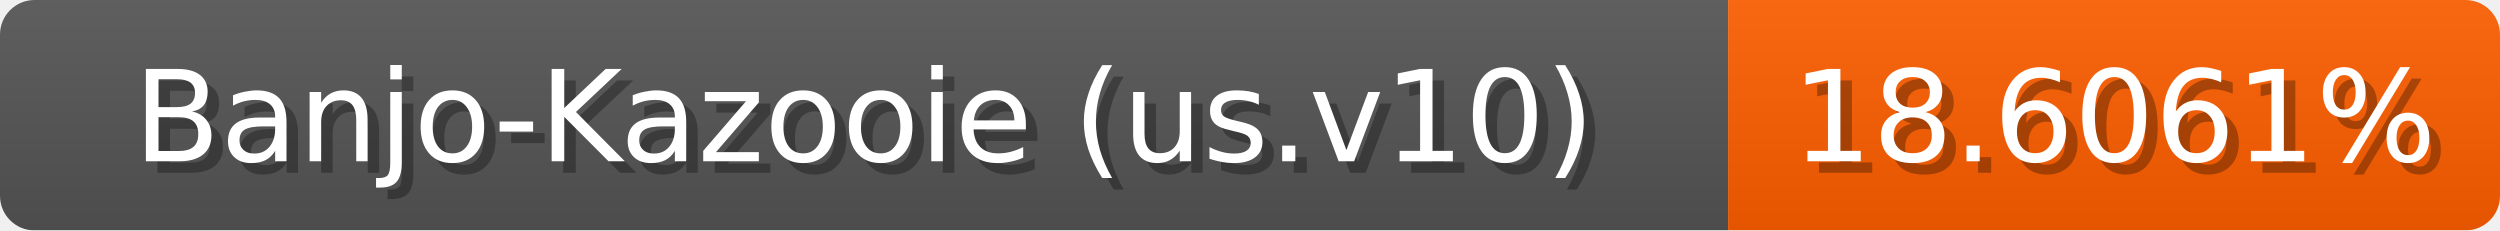
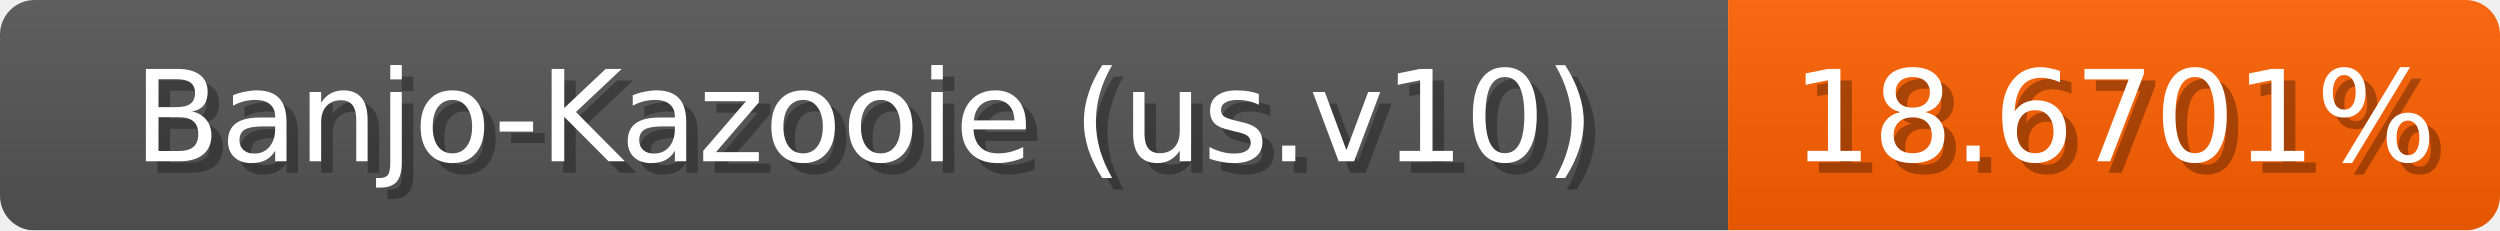
<svg xmlns="http://www.w3.org/2000/svg" width="217" height="20">
  <linearGradient id="b" x2="0" y2="100%">
    <stop offset="0" stop-color="#bbb" stop-opacity=".1" />
    <stop offset="1" stop-opacity=".1" />
  </linearGradient>
  <mask id="anybadge_1">
    <rect width="217" height="20" rx="3" fill="#fff" />
  </mask>
  <g mask="url(#anybadge_1)">
    <path fill="#555" d="M0 0h150v20H0z" />
-     <path fill="#ff5f00" d="M150 0h67v20H150z" />
+     <path fill="#ff6000" d="M150 0h67v20H150z" />
    <path fill="url(#b)" d="M0 0h217v20H0z" />
  </g>
  <g fill="#fff" text-anchor="middle" font-family="DejaVu Sans,Verdana,Geneva,sans-serif" font-size="11">
    <text x="76.0" y="15" fill="#010101" fill-opacity=".3">Banjo-Kazooie (us.v10)</text>
    <text x="75.0" y="14">Banjo-Kazooie (us.v10)</text>
  </g>
  <g fill="#fff" text-anchor="middle" font-family="DejaVu Sans,Verdana,Geneva,sans-serif" font-size="11">
-     <text x="184.5" y="15" fill="#010101" fill-opacity=".3">18.6061%</text>
-     <text x="183.5" y="14">18.6061%</text>
+     <text x="184.5" y="15" fill="#010101" fill-opacity=".3">18.6701%</text>
+     <text x="183.5" y="14">18.6701%</text>
  </g>
</svg>
